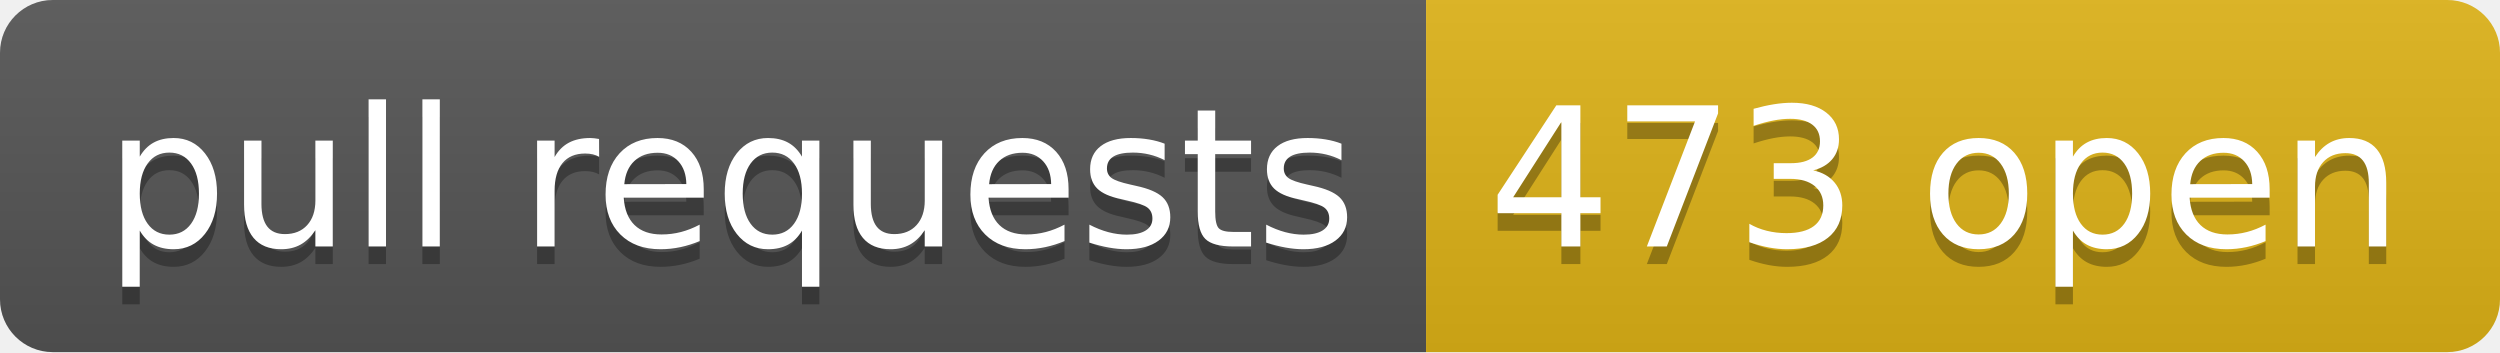
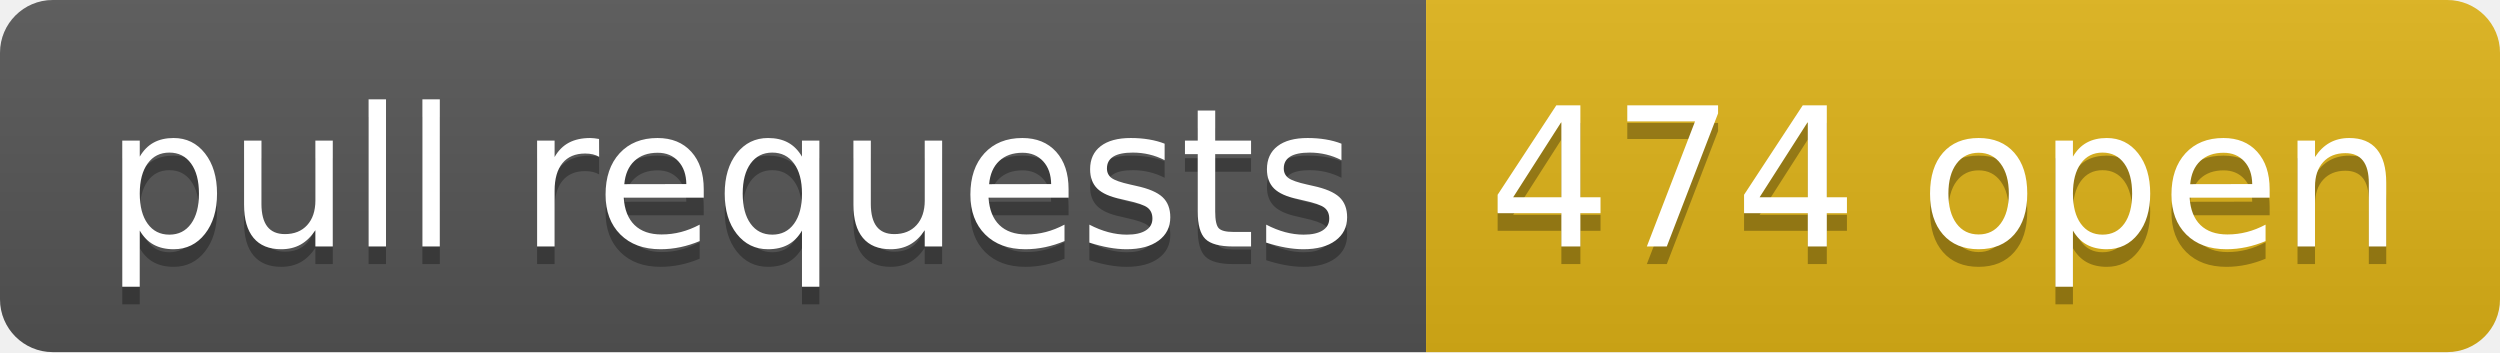
- <svg xmlns="http://www.w3.org/2000/svg" width="142" height="20" role="img" aria-label="pull requests: 473 open">
+ <svg xmlns="http://www.w3.org/2000/svg" width="142" height="20" role="img" aria-label="pull requests: 474 open">
  <linearGradient id="s" x2="0" y2="100%">
    <stop offset="0" stop-color="#bbb" stop-opacity=".1" />
    <stop offset="1" stop-opacity=".1" />
  </linearGradient>
  <clipPath id="r">
    <rect width="142" height="20" rx="3" fill="#fff" />
  </clipPath>
  <g clip-path="url(#r)">
    <rect width="81" height="20" fill="#555" />
    <rect x="81" width="61" height="20" fill="#dfb317" />
    <rect width="142" height="20" fill="url(#s)" />
  </g>
  <g fill="#fff" text-anchor="middle" font-family="Verdana,Geneva,DejaVu Sans,sans-serif" text-rendering="geometricPrecision" font-size="110">
    <text aria-hidden="true" x="415" y="150" fill="#010101" fill-opacity=".3" transform="scale(.1)" textLength="710">pull requests</text>
    <text x="415" y="140" transform="scale(.1)" fill="#fff" textLength="710">pull requests</text>
-     <text aria-hidden="true" x="1105" y="150" fill="#010101" fill-opacity=".3" transform="scale(.1)" textLength="510">473 open</text>
-     <text x="1105" y="140" transform="scale(.1)" fill="#fff" textLength="510">473 open</text>
+     <text aria-hidden="true" x="1105" y="150" fill="#010101" fill-opacity=".3" transform="scale(.1)" textLength="510">474 open</text>
+     <text x="1105" y="140" transform="scale(.1)" fill="#fff" textLength="510">474 open</text>
  </g>
</svg>
